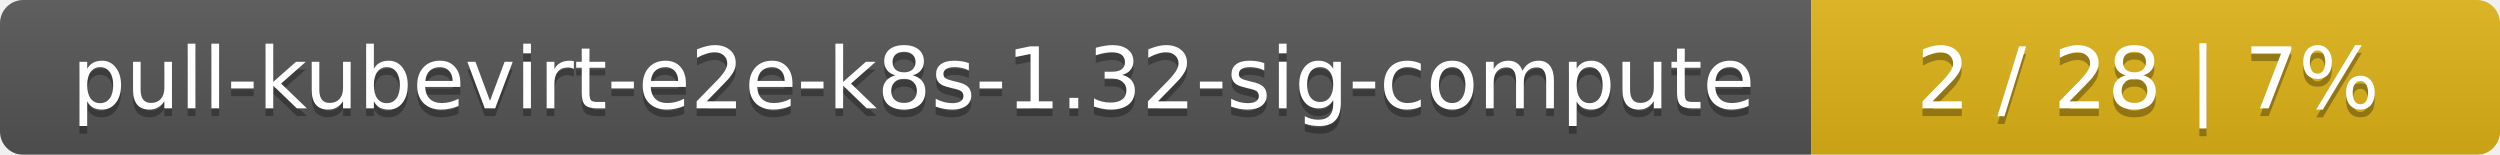
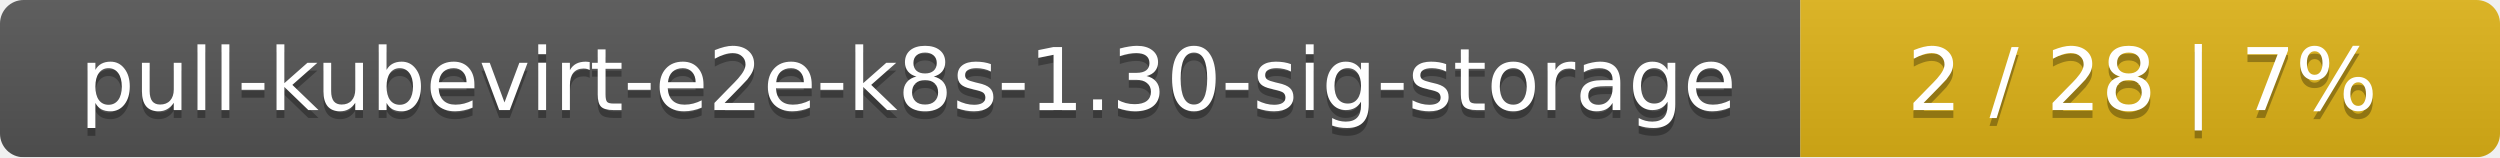
- <svg xmlns="http://www.w3.org/2000/svg" width="323" height="20">
+ <svg xmlns="http://www.w3.org/2000/svg" width="318" height="20">
  <linearGradient id="smooth" x2="0" y2="100%">
    <stop offset="0" stop-color="#bbb" stop-opacity=".1" />
    <stop offset="1" stop-opacity=".1" />
  </linearGradient>
  <mask id="round">
-     <rect width="323" height="20" rx="3" fill="#fff" />
+     <rect width="318" height="20" rx="3" fill="#fff" />
  </mask>
  <g mask="url(#round)">
-     <rect width="234" height="20" fill="#555" />
-     <rect x="234" width="89" height="20" fill="#dfb317" />
-     <rect width="323" height="20" fill="url(#smooth)" />
+     <rect width="229" height="20" fill="#555" />
+     <rect x="229" width="89" height="20" fill="#dfb317" />
+     <rect width="318" height="20" fill="url(#smooth)" />
  </g>
  <g fill="#fff" text-anchor="middle" font-family="DejaVu Sans,Verdana,Geneva,sans-serif" font-size="11">
-     <text x="118" y="15" fill="#010101" fill-opacity=".3">pull-kubevirt-e2e-k8s-1.32-sig-compute</text>
-     <text x="118" y="14">pull-kubevirt-e2e-k8s-1.32-sig-compute</text>
-     <text x="277.5" y="15" fill="#010101" fill-opacity=".3">2 / 28    |    7%</text>
-     <text x="277.5" y="14">2 / 28    |    7%</text>
+     <text x="115.5" y="15" fill="#010101" fill-opacity=".3">pull-kubevirt-e2e-k8s-1.30-sig-storage</text>
+     <text x="115.5" y="14">pull-kubevirt-e2e-k8s-1.30-sig-storage</text>
+     <text x="272.5" y="15" fill="#010101" fill-opacity=".3">2 / 28    |    7%</text>
+     <text x="272.5" y="14">2 / 28    |    7%</text>
  </g>
</svg>
